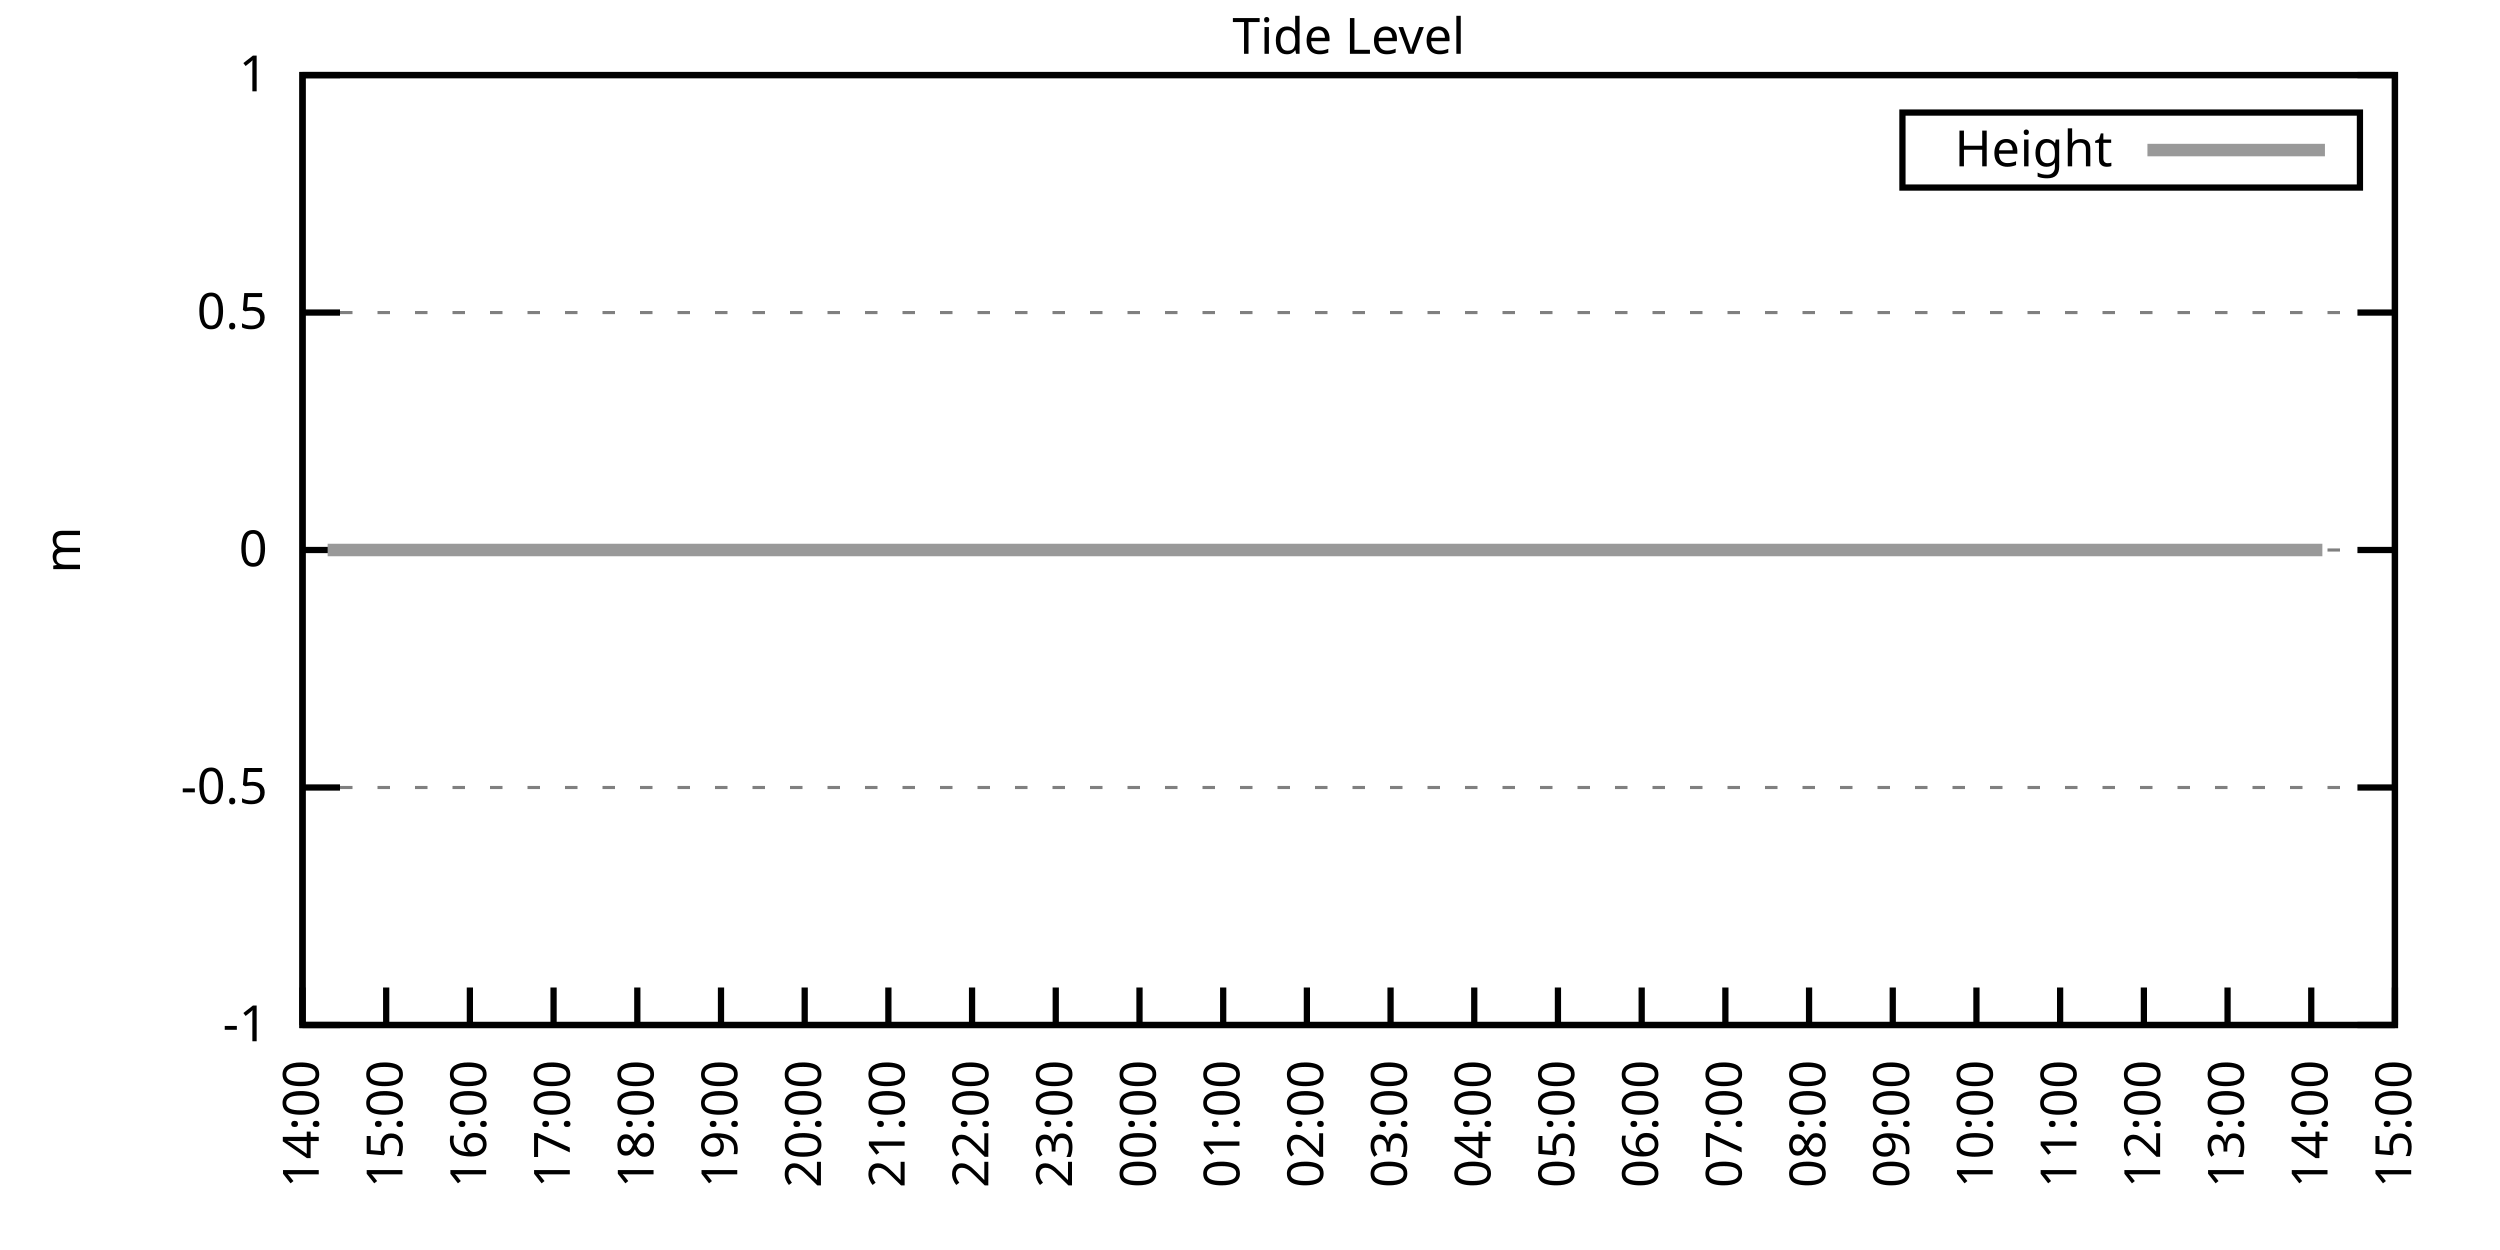
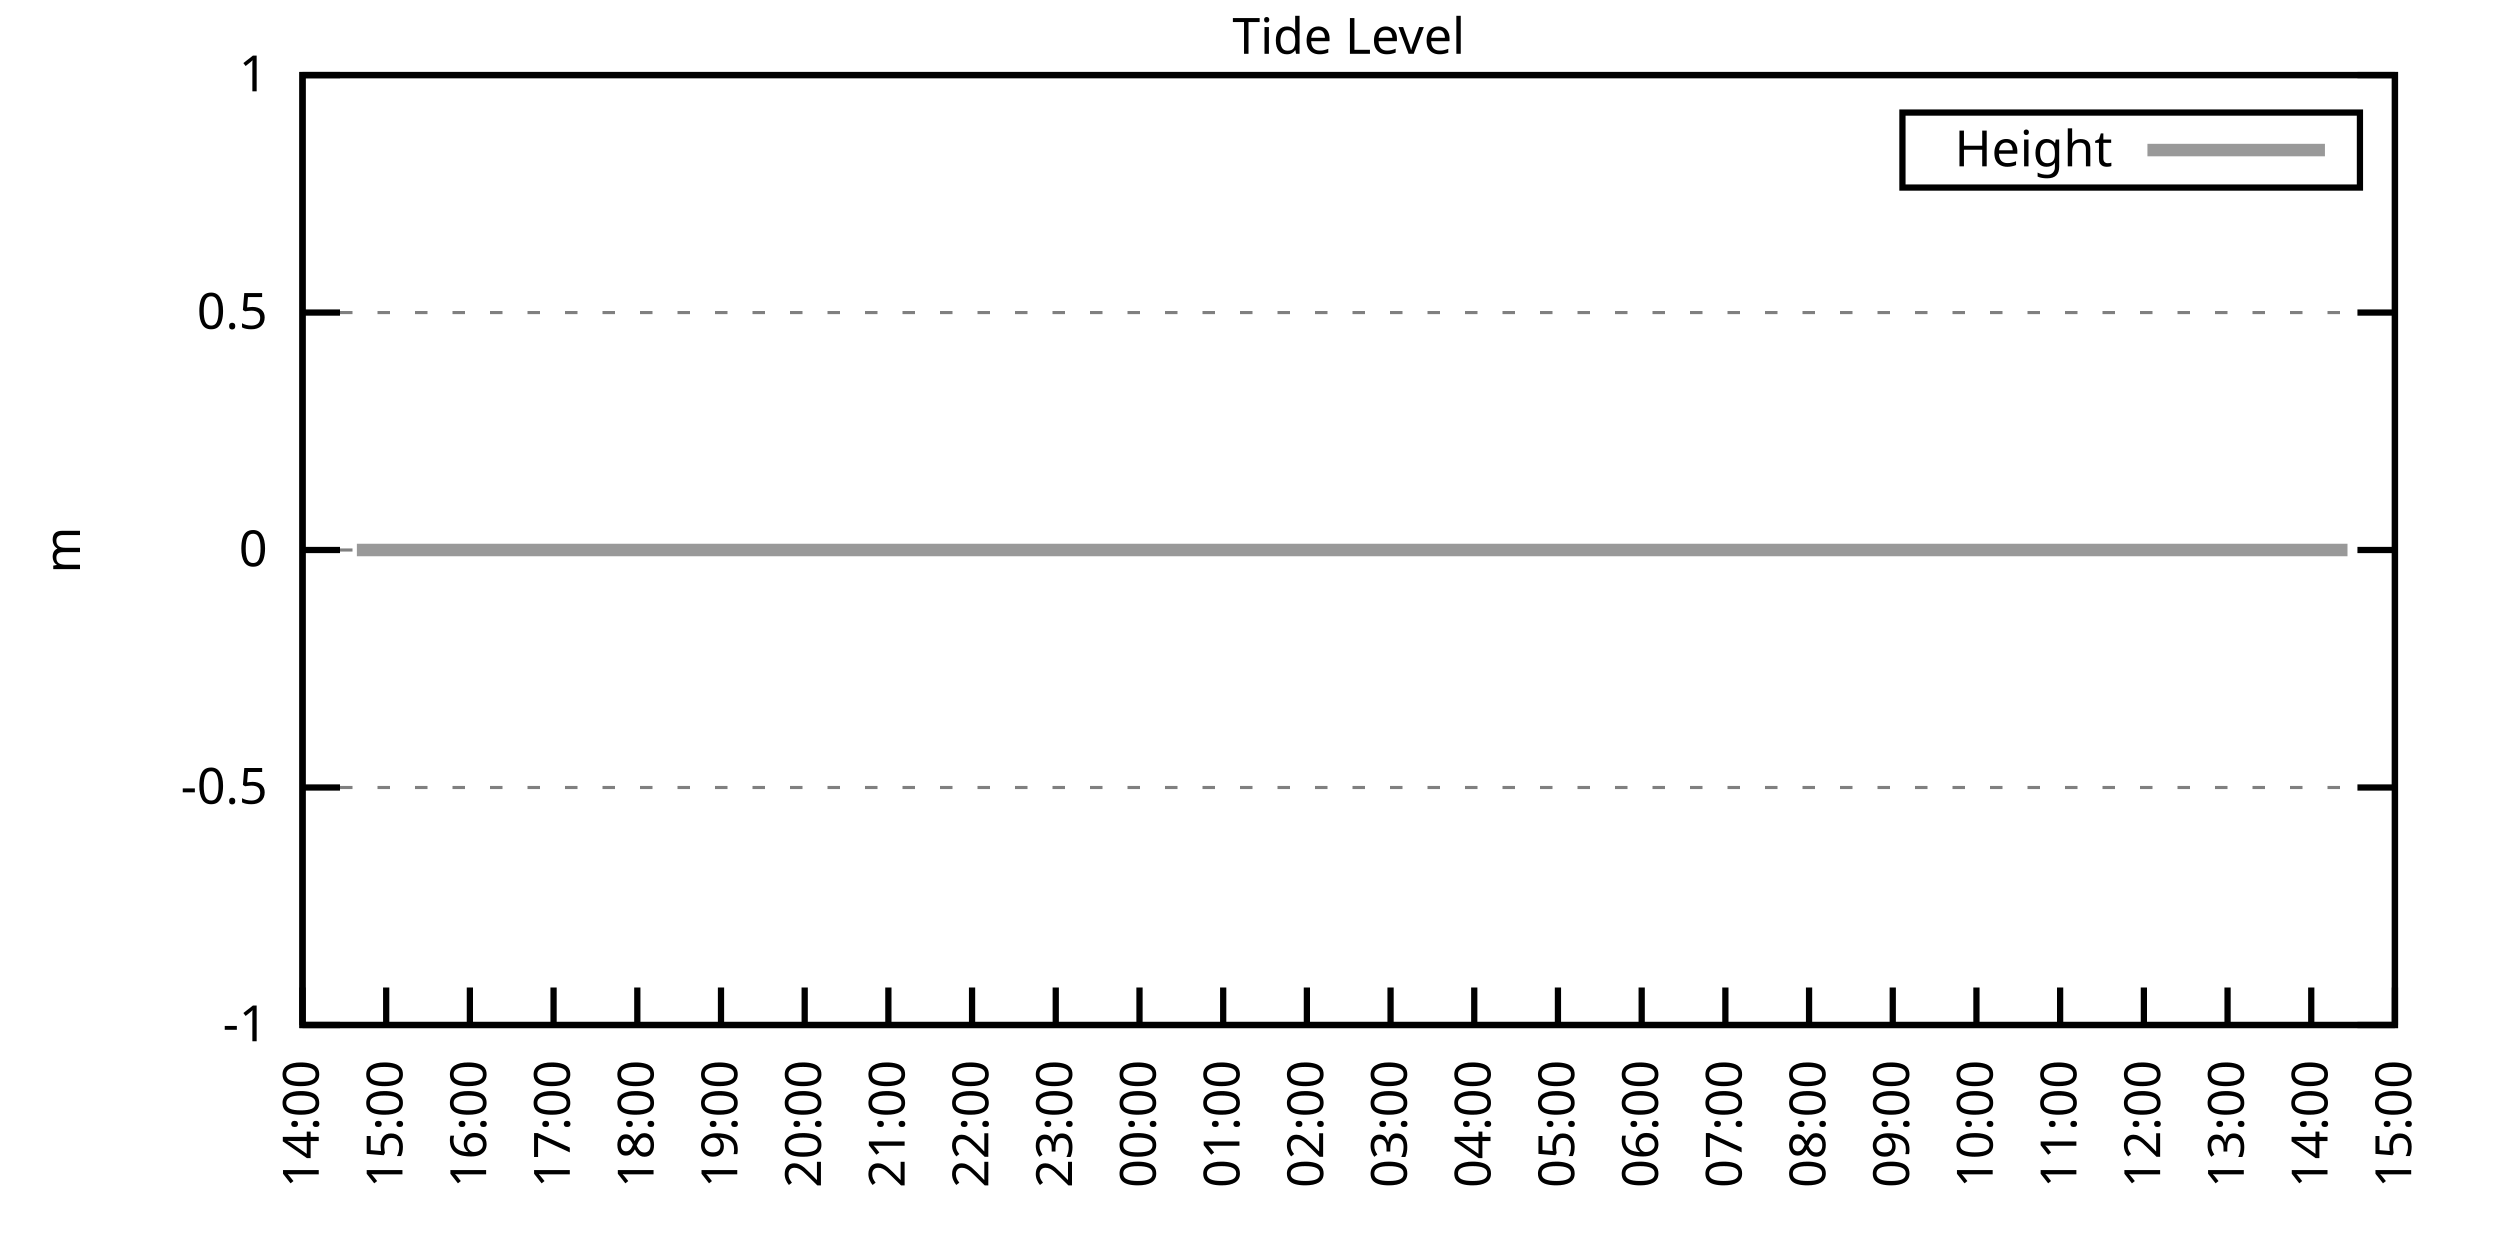
<svg xmlns="http://www.w3.org/2000/svg" xmlns:xlink="http://www.w3.org/1999/xlink" width="400" height="200" viewBox="0 0 400 200">
  <g id="gnuplot_canvas">
    <rect x="0" y="0" width="400" height="200" fill="none" />
    <defs>
      <circle id="gpDot" r="0.5" stroke-width="0.5" stroke="currentColor" />
      <path id="gpPt0" stroke-width="0.333" stroke="currentColor" d="M-1,0 h2 M0,-1 v2" />
      <path id="gpPt1" stroke-width="0.333" stroke="currentColor" d="M-1,-1 L1,1 M1,-1 L-1,1" />
      <path id="gpPt2" stroke-width="0.333" stroke="currentColor" d="M-1,0 L1,0 M0,-1 L0,1 M-1,-1 L1,1 M-1,1 L1,-1" />
      <rect id="gpPt3" stroke-width="0.333" stroke="currentColor" x="-1" y="-1" width="2" height="2" />
      <rect id="gpPt4" stroke-width="0.333" stroke="currentColor" fill="currentColor" x="-1" y="-1" width="2" height="2" />
      <circle id="gpPt5" stroke-width="0.333" stroke="currentColor" cx="0" cy="0" r="1" />
      <use xlink:href="#gpPt5" id="gpPt6" fill="currentColor" stroke="none" />
      <path id="gpPt7" stroke-width="0.333" stroke="currentColor" d="M0,-1.33 L-1.33,0.67 L1.33,0.67 z" />
      <use xlink:href="#gpPt7" id="gpPt8" fill="currentColor" stroke="none" />
      <use xlink:href="#gpPt7" id="gpPt9" stroke="currentColor" transform="rotate(180)" />
      <use xlink:href="#gpPt9" id="gpPt10" fill="currentColor" stroke="none" />
      <use xlink:href="#gpPt3" id="gpPt11" stroke="currentColor" transform="rotate(45)" />
      <use xlink:href="#gpPt11" id="gpPt12" fill="currentColor" stroke="none" />
      <path id="gpPt13" stroke-width="0.333" stroke="currentColor" d="M0,1.330 L1.265,0.411 L0.782,-1.067 L-0.782,-1.076 L-1.265,0.411 z" />
      <use xlink:href="#gpPt13" id="gpPt14" fill="currentColor" stroke="none" />
      <filter id="textbox" filterUnits="objectBoundingBox" x="0" y="0" height="1" width="1">
        <feFlood flood-color="white" flood-opacity="1" result="bgnd" />
        <feComposite in="SourceGraphic" in2="bgnd" operator="atop" />
      </filter>
      <filter id="greybox" filterUnits="objectBoundingBox" x="0" y="0" height="1" width="1">
        <feFlood flood-color="lightgrey" flood-opacity="1" result="grey" />
        <feComposite in="SourceGraphic" in2="grey" operator="atop" />
      </filter>
    </defs>
    <g fill="none" color="white" stroke="currentColor" stroke-width="1.00" stroke-linecap="butt" stroke-linejoin="miter">
</g>
    <g fill="none" color="black" stroke="currentColor" stroke-width="1.00" stroke-linecap="butt" stroke-linejoin="miter">
      <g stroke="none" shape-rendering="crispEdges">
        <polygon fill="rgb(255, 255, 255)" points="48.40,164.00 383.18,164.00 383.18,12.02 48.40,12.02 " />
      </g>
    </g>
    <g fill="none" color="black" stroke="currentColor" stroke-width="1.00" stroke-linecap="butt" stroke-linejoin="miter">
</g>
    <g fill="none" color="black" stroke="black" stroke-width="0.50" stroke-linecap="butt" stroke-linejoin="miter">
</g>
    <g fill="none" color="gray" stroke="currentColor" stroke-width="0.50" stroke-linecap="butt" stroke-linejoin="miter">
      <path stroke="gray" stroke-dasharray="2,4" class="gridline" d="M48.40,164.00 L383.19,164.00  " />
    </g>
    <g fill="none" color="gray" stroke="gray" stroke-width="1.00" stroke-linecap="butt" stroke-linejoin="miter">
</g>
    <g fill="none" color="black" stroke="currentColor" stroke-width="1.00" stroke-linecap="butt" stroke-linejoin="miter">
      <path stroke="black" d="M48.40,164.00 L54.40,164.00 M383.19,164.00 L377.19,164.00  " />
      <g transform="translate(42.80,166.60)" stroke="none" fill="black" font-family="Sans" font-size="8.00" text-anchor="end">
        <text>
          <tspan font-family="Sans">-1</tspan>
        </text>
      </g>
    </g>
    <g fill="none" color="black" stroke="currentColor" stroke-width="1.00" stroke-linecap="butt" stroke-linejoin="miter">
</g>
    <g fill="none" color="black" stroke="black" stroke-width="0.50" stroke-linecap="butt" stroke-linejoin="miter">
</g>
    <g fill="none" color="gray" stroke="currentColor" stroke-width="0.50" stroke-linecap="butt" stroke-linejoin="miter">
      <path stroke="gray" stroke-dasharray="2,4" class="gridline" d="M48.40,126.00 L383.19,126.00  " />
    </g>
    <g fill="none" color="gray" stroke="gray" stroke-width="1.00" stroke-linecap="butt" stroke-linejoin="miter">
</g>
    <g fill="none" color="black" stroke="currentColor" stroke-width="1.00" stroke-linecap="butt" stroke-linejoin="miter">
      <path stroke="black" d="M48.40,126.00 L54.40,126.00 M383.19,126.00 L377.19,126.00  " />
      <g transform="translate(42.80,128.60)" stroke="none" fill="black" font-family="Sans" font-size="8.00" text-anchor="end">
        <text>
          <tspan font-family="Sans">-0.5</tspan>
        </text>
      </g>
    </g>
    <g fill="none" color="black" stroke="currentColor" stroke-width="1.00" stroke-linecap="butt" stroke-linejoin="miter">
</g>
    <g fill="none" color="black" stroke="black" stroke-width="0.50" stroke-linecap="butt" stroke-linejoin="miter">
</g>
    <g fill="none" color="gray" stroke="currentColor" stroke-width="0.50" stroke-linecap="butt" stroke-linejoin="miter">
      <path stroke="gray" stroke-dasharray="2,4" class="gridline" d="M48.40,88.00 L383.19,88.00  " />
    </g>
    <g fill="none" color="gray" stroke="gray" stroke-width="1.00" stroke-linecap="butt" stroke-linejoin="miter">
</g>
    <g fill="none" color="black" stroke="currentColor" stroke-width="1.00" stroke-linecap="butt" stroke-linejoin="miter">
      <path stroke="black" d="M48.40,88.00 L54.40,88.00 M383.19,88.00 L377.19,88.00  " />
      <g transform="translate(42.80,90.60)" stroke="none" fill="black" font-family="Sans" font-size="8.00" text-anchor="end">
        <text>
          <tspan font-family="Sans"> 0</tspan>
        </text>
      </g>
    </g>
    <g fill="none" color="black" stroke="currentColor" stroke-width="1.00" stroke-linecap="butt" stroke-linejoin="miter">
</g>
    <g fill="none" color="black" stroke="black" stroke-width="0.50" stroke-linecap="butt" stroke-linejoin="miter">
</g>
    <g fill="none" color="gray" stroke="currentColor" stroke-width="0.50" stroke-linecap="butt" stroke-linejoin="miter">
      <path stroke="gray" stroke-dasharray="2,4" class="gridline" d="M48.40,50.01 L383.19,50.01  " />
    </g>
    <g fill="none" color="gray" stroke="gray" stroke-width="1.00" stroke-linecap="butt" stroke-linejoin="miter">
</g>
    <g fill="none" color="black" stroke="currentColor" stroke-width="1.00" stroke-linecap="butt" stroke-linejoin="miter">
      <path stroke="black" d="M48.40,50.01 L54.40,50.01 M383.19,50.01 L377.19,50.01  " />
      <g transform="translate(42.80,52.61)" stroke="none" fill="black" font-family="Sans" font-size="8.00" text-anchor="end">
        <text>
          <tspan font-family="Sans"> 0.5</tspan>
        </text>
      </g>
    </g>
    <g fill="none" color="black" stroke="currentColor" stroke-width="1.00" stroke-linecap="butt" stroke-linejoin="miter">
</g>
    <g fill="none" color="black" stroke="black" stroke-width="0.50" stroke-linecap="butt" stroke-linejoin="miter">
</g>
    <g fill="none" color="gray" stroke="currentColor" stroke-width="0.50" stroke-linecap="butt" stroke-linejoin="miter">
      <path stroke="gray" stroke-dasharray="2,4" class="gridline" d="M48.40,12.01 L383.19,12.01  " />
    </g>
    <g fill="none" color="gray" stroke="gray" stroke-width="1.00" stroke-linecap="butt" stroke-linejoin="miter">
</g>
    <g fill="none" color="black" stroke="currentColor" stroke-width="1.00" stroke-linecap="butt" stroke-linejoin="miter">
      <path stroke="black" d="M48.40,12.01 L54.40,12.01 M383.19,12.01 L377.19,12.01  " />
      <g transform="translate(42.80,14.61)" stroke="none" fill="black" font-family="Sans" font-size="8.00" text-anchor="end">
        <text>
          <tspan font-family="Sans"> 1</tspan>
        </text>
      </g>
    </g>
    <g fill="none" color="black" stroke="currentColor" stroke-width="1.00" stroke-linecap="butt" stroke-linejoin="miter">
      <path stroke="black" d="M48.40,164.00 L48.40,158.00  " />
      <g transform="translate(51.00,169.60) rotate(270.00)" stroke="none" fill="black" font-family="Sans" font-size="8.00" text-anchor="end">
        <text>
          <tspan font-family="Sans">14:00</tspan>
        </text>
      </g>
    </g>
    <g fill="none" color="black" stroke="currentColor" stroke-width="1.00" stroke-linecap="butt" stroke-linejoin="miter">
      <path stroke="black" d="M61.79,164.00 L61.79,158.00  " />
      <g transform="translate(64.39,169.60) rotate(270.00)" stroke="none" fill="black" font-family="Sans" font-size="8.00" text-anchor="end">
        <text>
          <tspan font-family="Sans">15:00</tspan>
        </text>
      </g>
    </g>
    <g fill="none" color="black" stroke="currentColor" stroke-width="1.00" stroke-linecap="butt" stroke-linejoin="miter">
      <path stroke="black" d="M75.18,164.00 L75.18,158.00  " />
      <g transform="translate(77.78,169.60) rotate(270.00)" stroke="none" fill="black" font-family="Sans" font-size="8.00" text-anchor="end">
        <text>
          <tspan font-family="Sans">16:00</tspan>
        </text>
      </g>
    </g>
    <g fill="none" color="black" stroke="currentColor" stroke-width="1.00" stroke-linecap="butt" stroke-linejoin="miter">
      <path stroke="black" d="M88.57,164.00 L88.57,158.00  " />
      <g transform="translate(91.17,169.60) rotate(270.00)" stroke="none" fill="black" font-family="Sans" font-size="8.00" text-anchor="end">
        <text>
          <tspan font-family="Sans">17:00</tspan>
        </text>
      </g>
    </g>
    <g fill="none" color="black" stroke="currentColor" stroke-width="1.00" stroke-linecap="butt" stroke-linejoin="miter">
      <path stroke="black" d="M101.97,164.00 L101.97,158.00  " />
      <g transform="translate(104.57,169.60) rotate(270.00)" stroke="none" fill="black" font-family="Sans" font-size="8.00" text-anchor="end">
        <text>
          <tspan font-family="Sans">18:00</tspan>
        </text>
      </g>
    </g>
    <g fill="none" color="black" stroke="currentColor" stroke-width="1.00" stroke-linecap="butt" stroke-linejoin="miter">
      <path stroke="black" d="M115.36,164.00 L115.36,158.00  " />
      <g transform="translate(117.96,169.60) rotate(270.00)" stroke="none" fill="black" font-family="Sans" font-size="8.00" text-anchor="end">
        <text>
          <tspan font-family="Sans">19:00</tspan>
        </text>
      </g>
    </g>
    <g fill="none" color="black" stroke="currentColor" stroke-width="1.00" stroke-linecap="butt" stroke-linejoin="miter">
      <path stroke="black" d="M128.75,164.00 L128.75,158.00  " />
      <g transform="translate(131.35,169.60) rotate(270.00)" stroke="none" fill="black" font-family="Sans" font-size="8.00" text-anchor="end">
        <text>
          <tspan font-family="Sans">20:00</tspan>
        </text>
      </g>
    </g>
    <g fill="none" color="black" stroke="currentColor" stroke-width="1.00" stroke-linecap="butt" stroke-linejoin="miter">
      <path stroke="black" d="M142.14,164.00 L142.14,158.00  " />
      <g transform="translate(144.74,169.60) rotate(270.00)" stroke="none" fill="black" font-family="Sans" font-size="8.00" text-anchor="end">
        <text>
          <tspan font-family="Sans">21:00</tspan>
        </text>
      </g>
    </g>
    <g fill="none" color="black" stroke="currentColor" stroke-width="1.00" stroke-linecap="butt" stroke-linejoin="miter">
      <path stroke="black" d="M155.53,164.00 L155.53,158.00  " />
      <g transform="translate(158.13,169.60) rotate(270.00)" stroke="none" fill="black" font-family="Sans" font-size="8.00" text-anchor="end">
        <text>
          <tspan font-family="Sans">22:00</tspan>
        </text>
      </g>
    </g>
    <g fill="none" color="black" stroke="currentColor" stroke-width="1.00" stroke-linecap="butt" stroke-linejoin="miter">
      <path stroke="black" d="M168.92,164.00 L168.92,158.00  " />
      <g transform="translate(171.52,169.60) rotate(270.00)" stroke="none" fill="black" font-family="Sans" font-size="8.00" text-anchor="end">
        <text>
          <tspan font-family="Sans">23:00</tspan>
        </text>
      </g>
    </g>
    <g fill="none" color="black" stroke="currentColor" stroke-width="1.00" stroke-linecap="butt" stroke-linejoin="miter">
      <path stroke="black" d="M182.32,164.00 L182.32,158.00  " />
      <g transform="translate(184.92,169.60) rotate(270.00)" stroke="none" fill="black" font-family="Sans" font-size="8.00" text-anchor="end">
        <text>
          <tspan font-family="Sans">00:00</tspan>
        </text>
      </g>
    </g>
    <g fill="none" color="black" stroke="currentColor" stroke-width="1.00" stroke-linecap="butt" stroke-linejoin="miter">
      <path stroke="black" d="M195.71,164.00 L195.71,158.00  " />
      <g transform="translate(198.31,169.60) rotate(270.00)" stroke="none" fill="black" font-family="Sans" font-size="8.00" text-anchor="end">
        <text>
          <tspan font-family="Sans">01:00</tspan>
        </text>
      </g>
    </g>
    <g fill="none" color="black" stroke="currentColor" stroke-width="1.00" stroke-linecap="butt" stroke-linejoin="miter">
      <path stroke="black" d="M209.10,164.00 L209.10,158.00  " />
      <g transform="translate(211.70,169.60) rotate(270.00)" stroke="none" fill="black" font-family="Sans" font-size="8.00" text-anchor="end">
        <text>
          <tspan font-family="Sans">02:00</tspan>
        </text>
      </g>
    </g>
    <g fill="none" color="black" stroke="currentColor" stroke-width="1.00" stroke-linecap="butt" stroke-linejoin="miter">
      <path stroke="black" d="M222.49,164.00 L222.49,158.00  " />
      <g transform="translate(225.09,169.60) rotate(270.00)" stroke="none" fill="black" font-family="Sans" font-size="8.00" text-anchor="end">
        <text>
          <tspan font-family="Sans">03:00</tspan>
        </text>
      </g>
    </g>
    <g fill="none" color="black" stroke="currentColor" stroke-width="1.00" stroke-linecap="butt" stroke-linejoin="miter">
      <path stroke="black" d="M235.88,164.00 L235.88,158.00  " />
      <g transform="translate(238.48,169.60) rotate(270.00)" stroke="none" fill="black" font-family="Sans" font-size="8.00" text-anchor="end">
        <text>
          <tspan font-family="Sans">04:00</tspan>
        </text>
      </g>
    </g>
    <g fill="none" color="black" stroke="currentColor" stroke-width="1.00" stroke-linecap="butt" stroke-linejoin="miter">
      <path stroke="black" d="M249.27,164.00 L249.27,158.00  " />
      <g transform="translate(251.87,169.60) rotate(270.00)" stroke="none" fill="black" font-family="Sans" font-size="8.00" text-anchor="end">
        <text>
          <tspan font-family="Sans">05:00</tspan>
        </text>
      </g>
    </g>
    <g fill="none" color="black" stroke="currentColor" stroke-width="1.00" stroke-linecap="butt" stroke-linejoin="miter">
      <path stroke="black" d="M262.67,164.00 L262.67,158.00  " />
      <g transform="translate(265.27,169.60) rotate(270.00)" stroke="none" fill="black" font-family="Sans" font-size="8.00" text-anchor="end">
        <text>
          <tspan font-family="Sans">06:00</tspan>
        </text>
      </g>
    </g>
    <g fill="none" color="black" stroke="currentColor" stroke-width="1.00" stroke-linecap="butt" stroke-linejoin="miter">
      <path stroke="black" d="M276.06,164.00 L276.06,158.00  " />
      <g transform="translate(278.66,169.60) rotate(270.00)" stroke="none" fill="black" font-family="Sans" font-size="8.00" text-anchor="end">
        <text>
          <tspan font-family="Sans">07:00</tspan>
        </text>
      </g>
    </g>
    <g fill="none" color="black" stroke="currentColor" stroke-width="1.00" stroke-linecap="butt" stroke-linejoin="miter">
      <path stroke="black" d="M289.45,164.00 L289.45,158.00  " />
      <g transform="translate(292.05,169.60) rotate(270.00)" stroke="none" fill="black" font-family="Sans" font-size="8.00" text-anchor="end">
        <text>
          <tspan font-family="Sans">08:00</tspan>
        </text>
      </g>
    </g>
    <g fill="none" color="black" stroke="currentColor" stroke-width="1.00" stroke-linecap="butt" stroke-linejoin="miter">
      <path stroke="black" d="M302.84,164.00 L302.84,158.00  " />
      <g transform="translate(305.44,169.60) rotate(270.00)" stroke="none" fill="black" font-family="Sans" font-size="8.00" text-anchor="end">
        <text>
          <tspan font-family="Sans">09:00</tspan>
        </text>
      </g>
    </g>
    <g fill="none" color="black" stroke="currentColor" stroke-width="1.00" stroke-linecap="butt" stroke-linejoin="miter">
      <path stroke="black" d="M316.23,164.00 L316.23,158.00  " />
      <g transform="translate(318.83,169.60) rotate(270.00)" stroke="none" fill="black" font-family="Sans" font-size="8.00" text-anchor="end">
        <text>
          <tspan font-family="Sans">10:00</tspan>
        </text>
      </g>
    </g>
    <g fill="none" color="black" stroke="currentColor" stroke-width="1.00" stroke-linecap="butt" stroke-linejoin="miter">
      <path stroke="black" d="M329.62,164.00 L329.62,158.00  " />
      <g transform="translate(332.22,169.60) rotate(270.00)" stroke="none" fill="black" font-family="Sans" font-size="8.00" text-anchor="end">
        <text>
          <tspan font-family="Sans">11:00</tspan>
        </text>
      </g>
    </g>
    <g fill="none" color="black" stroke="currentColor" stroke-width="1.00" stroke-linecap="butt" stroke-linejoin="miter">
      <path stroke="black" d="M343.02,164.00 L343.02,158.00  " />
      <g transform="translate(345.62,169.60) rotate(270.00)" stroke="none" fill="black" font-family="Sans" font-size="8.00" text-anchor="end">
        <text>
          <tspan font-family="Sans">12:00</tspan>
        </text>
      </g>
    </g>
    <g fill="none" color="black" stroke="currentColor" stroke-width="1.00" stroke-linecap="butt" stroke-linejoin="miter">
      <path stroke="black" d="M356.41,164.00 L356.41,158.00  " />
      <g transform="translate(359.01,169.60) rotate(270.00)" stroke="none" fill="black" font-family="Sans" font-size="8.00" text-anchor="end">
        <text>
          <tspan font-family="Sans">13:00</tspan>
        </text>
      </g>
    </g>
    <g fill="none" color="black" stroke="currentColor" stroke-width="1.00" stroke-linecap="butt" stroke-linejoin="miter">
      <path stroke="black" d="M369.80,164.00 L369.80,158.00  " />
      <g transform="translate(372.40,169.60) rotate(270.00)" stroke="none" fill="black" font-family="Sans" font-size="8.00" text-anchor="end">
        <text>
          <tspan font-family="Sans">14:00</tspan>
        </text>
      </g>
    </g>
    <g fill="none" color="black" stroke="currentColor" stroke-width="1.00" stroke-linecap="butt" stroke-linejoin="miter">
      <path stroke="black" d="M383.19,164.00 L383.19,158.00  " />
      <g transform="translate(385.79,169.60) rotate(270.00)" stroke="none" fill="black" font-family="Sans" font-size="8.00" text-anchor="end">
        <text>
          <tspan font-family="Sans">15:00</tspan>
        </text>
      </g>
    </g>
    <g fill="none" color="black" stroke="currentColor" stroke-width="1.00" stroke-linecap="butt" stroke-linejoin="miter">
</g>
    <g fill="none" color="black" stroke="currentColor" stroke-width="1.00" stroke-linecap="butt" stroke-linejoin="miter">
      <path stroke="black" d="M48.40,12.01 L48.40,164.00 L383.19,164.00 L383.19,12.01 L48.40,12.01 Z  " />
    </g>
    <g fill="none" color="black" stroke="currentColor" stroke-width="1.00" stroke-linecap="butt" stroke-linejoin="miter">
</g>
    <g fill="none" color="black" stroke="currentColor" stroke-width="1.00" stroke-linecap="butt" stroke-linejoin="miter">
      <path stroke="black" d="M304.39,30.01 L304.39,18.01 L377.59,18.01 L377.59,30.01 L304.39,30.01 Z  " />
    </g>
    <g id="Tide_level_plot_1">
      <g fill="none" color="white" stroke="black" stroke-width="2.00" stroke-linecap="butt" stroke-linejoin="miter">
</g>
      <g fill="none" color="black" stroke="currentColor" stroke-width="2.00" stroke-linecap="butt" stroke-linejoin="miter">
        <g transform="translate(337.99,26.61)" stroke="none" fill="black" font-family="Sans" font-size="8.00" text-anchor="end">
          <text>
            <tspan font-family="Sans">Height</tspan>
          </text>
        </g>
      </g>
      <g fill="none" color="black" stroke="currentColor" stroke-width="2.00" stroke-linecap="butt" stroke-linejoin="miter">
-         <path stroke="rgb(153, 153, 153)" d="M343.59,24.01 L371.99,24.01 M52.42,88.00 L54.43,88.00 L57.10,88.00 L58.89,88.00 L61.35,88.00 L63.58,88.00   L65.81,88.00 L68.04,88.00 L70.50,88.00 L72.50,88.00 L74.96,88.00 L76.97,88.00 L79.20,88.00 L81.21,88.00   L83.44,88.00 L86.12,88.00 L88.13,88.00 L90.36,88.00 L92.82,88.00 L94.82,88.00 L97.28,88.00 L99.06,88.00   L101.74,88.00 L103.75,88.00 L106.21,88.00 L108.22,88.00 L110.67,88.00 L112.46,88.00 L115.13,88.00 L117.14,88.00   L119.15,88.00 L121.38,88.00 L123.84,88.00 L126.29,88.00 L128.30,88.00 L130.76,88.00 L132.54,88.00 L135.00,88.00   L137.01,88.00 L139.46,88.00 L141.92,88.00 L144.15,88.00 L146.16,88.00 L148.61,88.00 L150.62,88.00 L153.08,88.00   L157.54,88.00 L159.55,88.00 L162.01,88.00 L164.01,88.00 L166.25,88.00 L168.48,88.00 L170.49,88.00 L173.17,88.00   L175.17,88.00 L177.41,88.00 L179.86,88.00 L181.87,88.00 L183.88,88.00 L186.33,88.00 L188.79,88.00 L191.02,88.00   L193.03,88.00 L195.26,88.00 L197.49,88.00 L199.95,88.00 L201.73,88.00 L204.19,88.00 L206.64,88.00 L208.88,88.00   L211.11,88.00 L213.34,88.00 L215.35,88.00 L217.80,88.00 L220.04,88.00 L221.82,88.00 L224.28,88.00 L226.29,88.00   L228.74,88.00 L230.97,88.00 L233.43,88.00 L235.66,88.00 L237.44,88.00 L239.90,88.00 L242.13,88.00 L244.36,88.00   L246.82,88.00 L249.05,88.00 L251.06,88.00 L253.07,88.00 L255.52,88.00 L257.98,88.00 L259.99,88.00 L262.22,88.00   L264.45,88.00 L266.68,88.00 L268.92,88.00 L271.37,88.00 L273.38,88.00 L275.83,88.00 L277.84,88.00 L280.07,88.00   L282.31,88.00 L284.54,88.00 L286.77,88.00 L289.23,88.00 L291.23,88.00 L293.47,88.00 L295.92,88.00 L298.15,88.00   L300.39,88.00 L302.39,88.00 L304.85,88.00 L306.63,88.00 L309.31,88.00 L311.54,88.00 L313.33,88.00 L316.01,88.00   L318.02,88.00 L320.47,88.00 L322.48,88.00 L324.94,88.00 L326.95,88.00 L329.40,88.00 L331.41,88.00 L333.86,88.00   L335.87,88.00 L338.10,88.00 L340.56,88.00 L342.57,88.00 L345.02,88.00 L347.03,88.00 L349.04,88.00 L351.50,88.00   L353.95,88.00 L355.96,88.00 L358.19,88.00 L360.65,88.00 L362.43,88.00 L365.11,88.00 L367.34,88.00 L369.58,88.00   L371.58,88.00  " />
+         <path stroke="rgb(153, 153, 153)" d="M343.59,24.01 L371.99,24.01 M57.10,88.00 L58.89,88.00 L61.35,88.00 L63.58,88.00 L65.81,88.00 L68.04,88.00   L70.50,88.00 L72.50,88.00 L74.96,88.00 L76.97,88.00 L79.20,88.00 L81.21,88.00 L83.44,88.00 L86.12,88.00   L88.13,88.00 L90.36,88.00 L92.82,88.00 L94.82,88.00 L97.28,88.00 L99.06,88.00 L101.74,88.00 L103.75,88.00   L106.21,88.00 L108.22,88.00 L110.67,88.00 L112.46,88.00 L115.13,88.00 L117.14,88.00 L119.15,88.00 L121.38,88.00   L123.84,88.00 L126.29,88.00 L128.30,88.00 L130.76,88.00 L132.54,88.00 L135.00,88.00 L137.01,88.00 L139.46,88.00   L141.92,88.00 L144.15,88.00 L146.16,88.00 L148.61,88.00 L150.62,88.00 L153.08,88.00 L157.54,88.00 L159.55,88.00   L162.01,88.00 L164.01,88.00 L166.25,88.00 L168.48,88.00 L170.49,88.00 L173.17,88.00 L175.17,88.00 L177.41,88.00   L179.86,88.00 L181.87,88.00 L183.88,88.00 L186.33,88.00 L188.79,88.00 L191.02,88.00 L193.03,88.00 L195.26,88.00   L197.49,88.00 L199.95,88.00 L201.73,88.00 L204.19,88.00 L206.64,88.00 L208.88,88.00 L211.11,88.00 L213.34,88.00   L215.35,88.00 L217.80,88.00 L220.04,88.00 L221.82,88.00 L224.28,88.00 L226.29,88.00 L228.74,88.00 L230.97,88.00   L233.43,88.00 L235.66,88.00 L237.44,88.00 L239.90,88.00 L242.13,88.00 L244.36,88.00 L246.82,88.00 L249.05,88.00   L251.06,88.00 L253.07,88.00 L255.52,88.00 L257.98,88.00 L259.99,88.00 L262.22,88.00 L264.45,88.00 L266.68,88.00   L268.92,88.00 L271.37,88.00 L273.38,88.00 L275.83,88.00 L277.84,88.00 L280.07,88.00 L282.31,88.00 L284.54,88.00   L286.77,88.00 L289.23,88.00 L291.23,88.00 L293.47,88.00 L295.92,88.00 L298.15,88.00 L300.39,88.00 L302.39,88.00   L304.85,88.00 L306.63,88.00 L309.31,88.00 L311.54,88.00 L313.33,88.00 L316.01,88.00 L318.02,88.00 L320.47,88.00   L322.48,88.00 L324.94,88.00 L326.95,88.00 L329.40,88.00 L331.41,88.00 L333.86,88.00 L335.87,88.00 L338.10,88.00   L340.56,88.00 L342.57,88.00 L345.02,88.00 L347.03,88.00 L349.04,88.00 L351.50,88.00 L353.95,88.00 L355.96,88.00   L358.19,88.00 L360.65,88.00 L362.43,88.00 L365.11,88.00 L367.34,88.00 L369.58,88.00 L371.58,88.00 L373.82,88.00   L375.60,88.00  " />
      </g>
    </g>
    <g fill="none" color="black" stroke="currentColor" stroke-width="2.00" stroke-linecap="butt" stroke-linejoin="miter">
</g>
    <g fill="none" color="black" stroke="black" stroke-width="1.00" stroke-linecap="butt" stroke-linejoin="miter">
</g>
    <g fill="none" color="black" stroke="currentColor" stroke-width="1.00" stroke-linecap="butt" stroke-linejoin="miter">
      <path stroke="black" d="M48.40,12.01 L48.40,164.00 L383.19,164.00 L383.19,12.01 L48.40,12.01 Z  " />
      <g transform="translate(12.80,88.01) rotate(270.00)" stroke="none" fill="black" font-family="Sans" font-size="8.00" text-anchor="middle">
        <text>
          <tspan font-family="Sans">m</tspan>
        </text>
      </g>
    </g>
    <g fill="none" color="black" stroke="currentColor" stroke-width="1.00" stroke-linecap="butt" stroke-linejoin="miter">
</g>
    <g fill="none" color="black" stroke="currentColor" stroke-width="1.00" stroke-linecap="butt" stroke-linejoin="miter">
      <g transform="translate(215.79,8.61)" stroke="none" fill="black" font-family="Sans" font-size="8.00" text-anchor="middle">
        <text>
          <tspan font-family="Sans">Tide Level</tspan>
        </text>
      </g>
    </g>
    <g fill="none" color="black" stroke="currentColor" stroke-width="1.00" stroke-linecap="butt" stroke-linejoin="miter">
</g>
  </g>
</svg>
